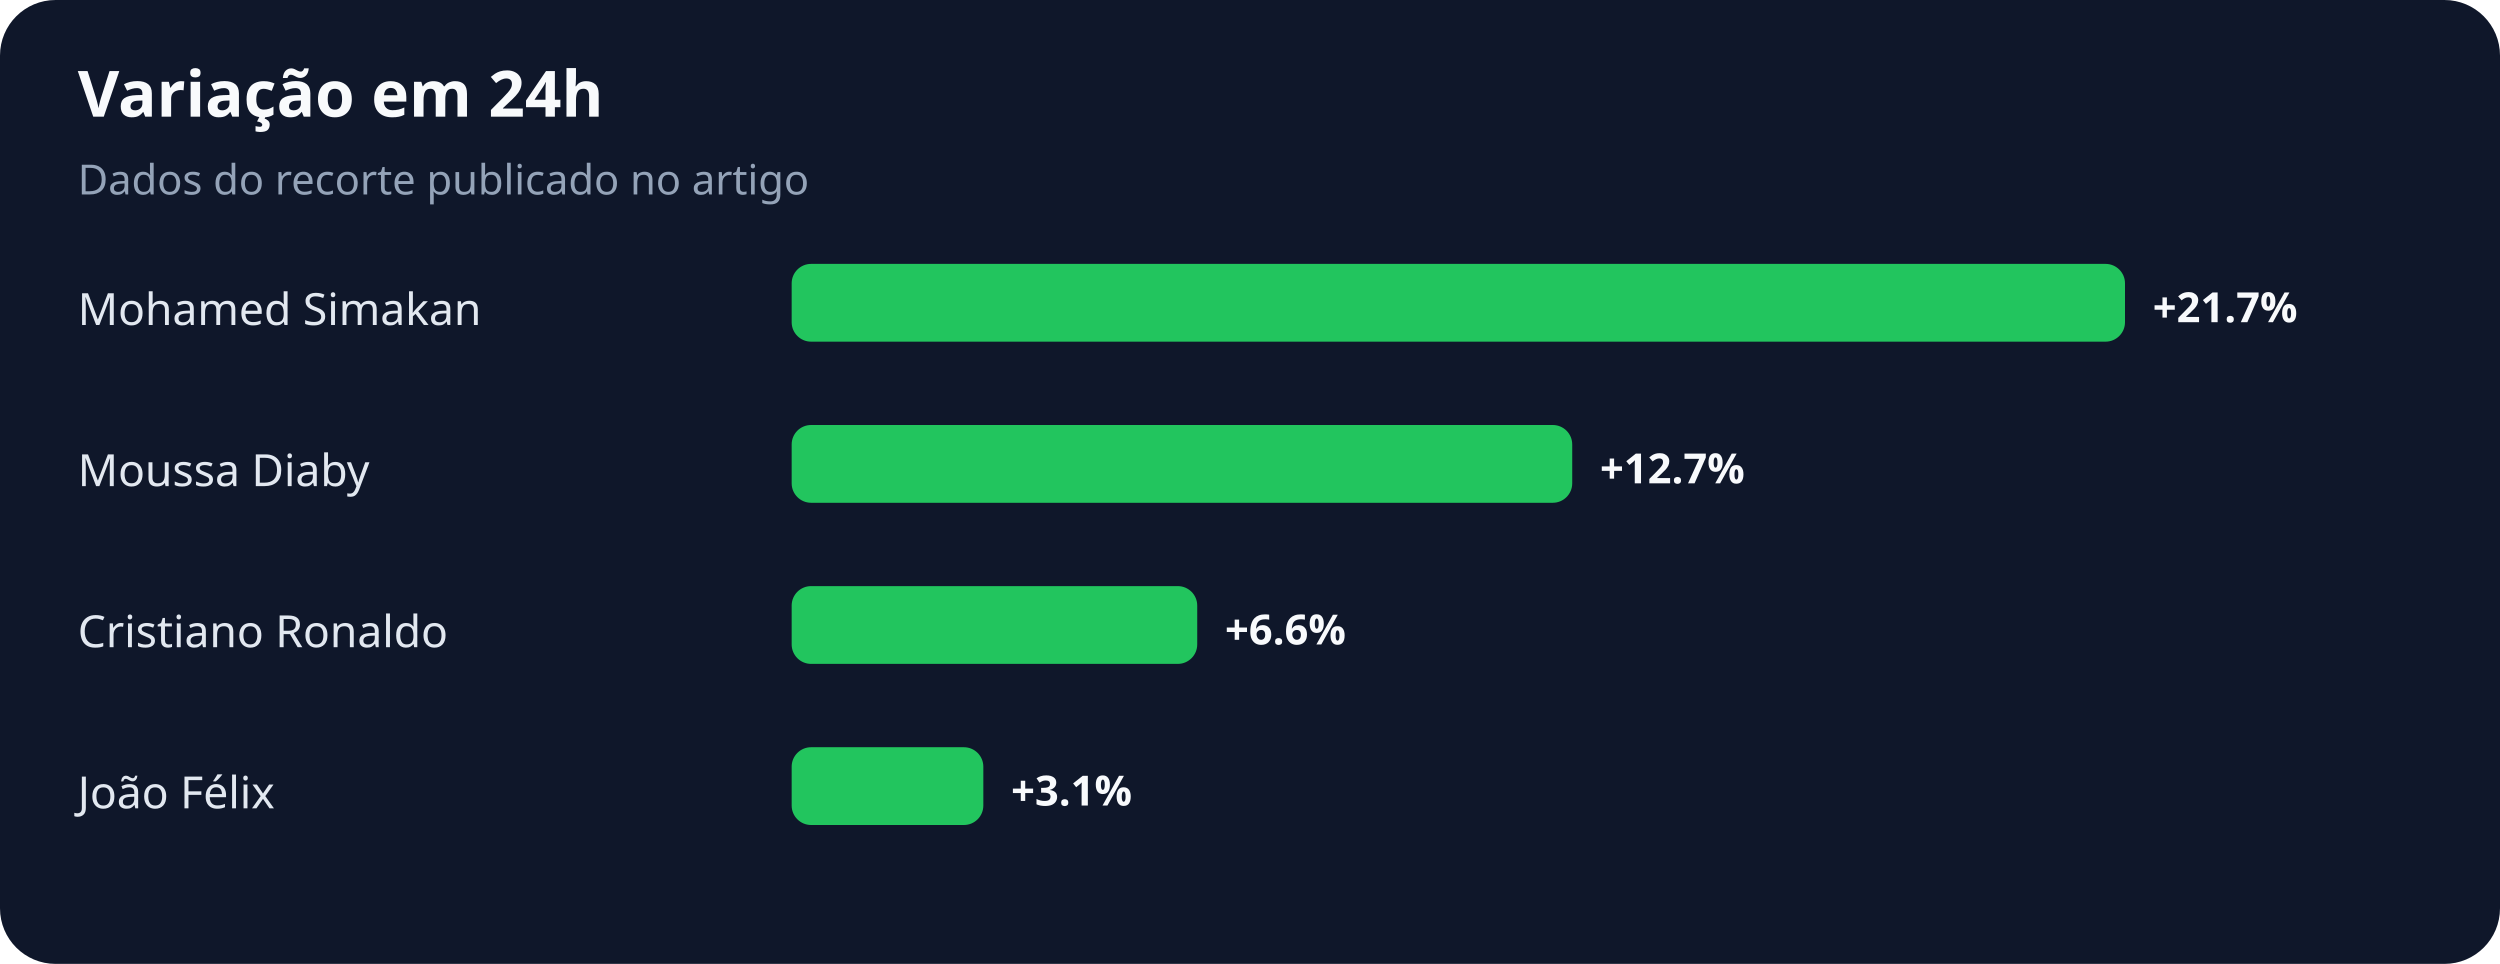
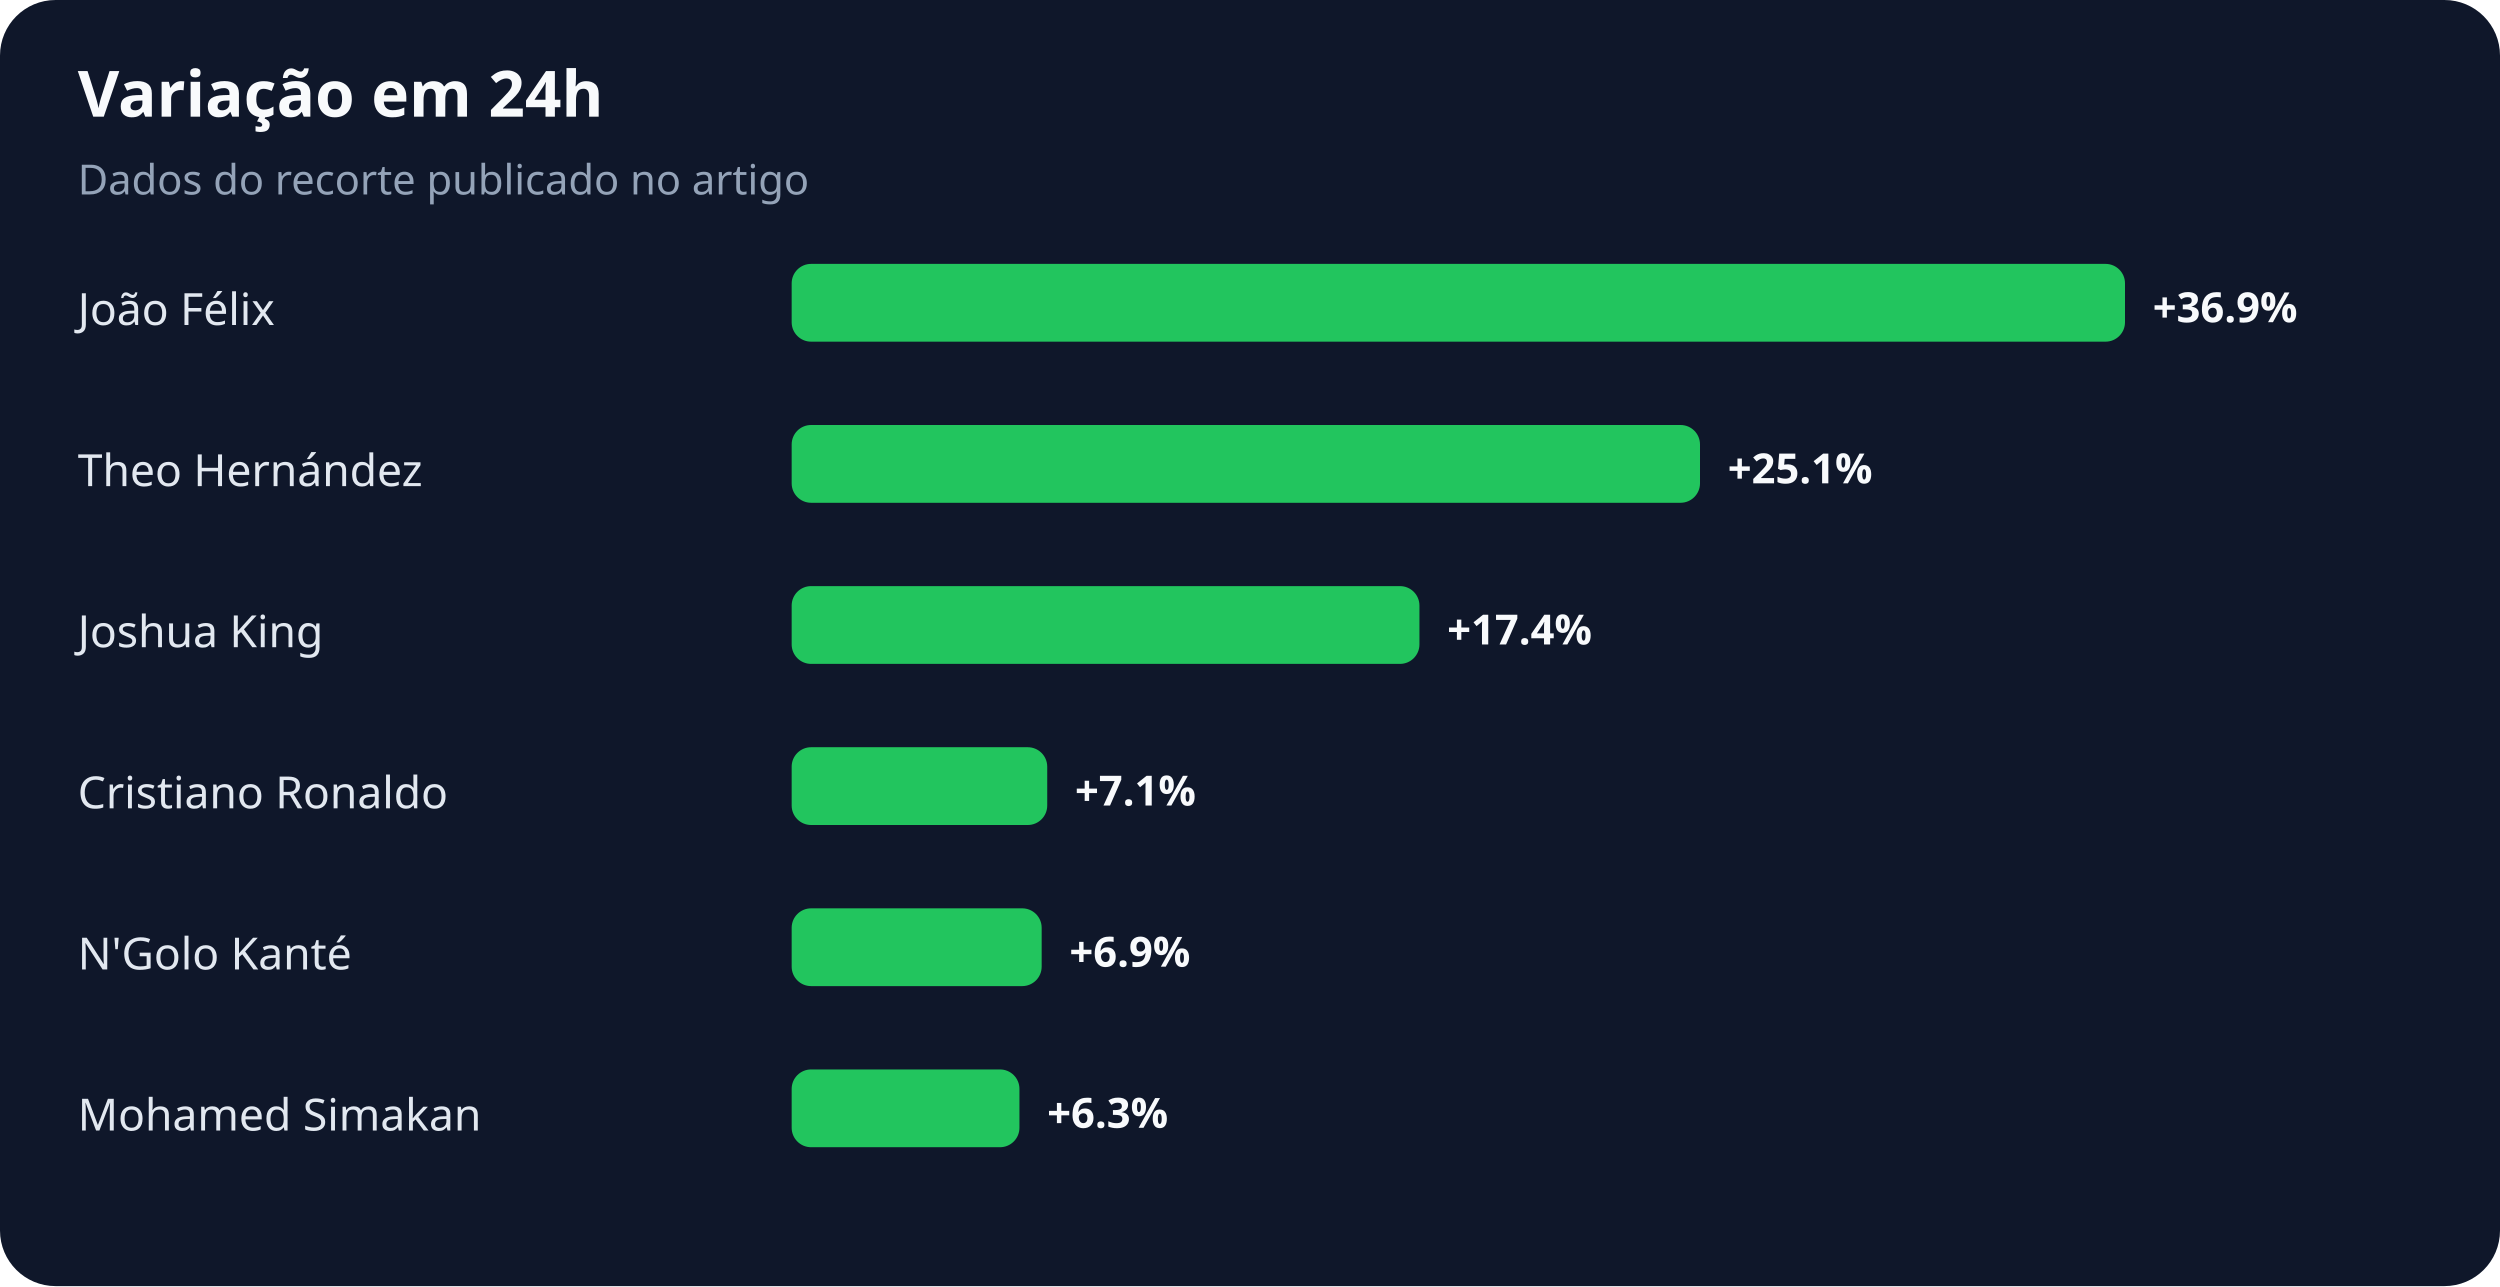
- <svg xmlns="http://www.w3.org/2000/svg" width="900" height="347" viewBox="0 0 900 347" role="img" aria-labelledby="title desc">
+ <svg xmlns="http://www.w3.org/2000/svg" width="900" height="463" viewBox="0 0 900 463" role="img" aria-labelledby="title desc">
  <rect width="100%" height="100%" rx="20" fill="#0f172a" />
  <text x="28" y="42" fill="#f8fafc" font-family="system-ui,sans-serif" font-size="23" font-weight="700">Variação em 24h</text>
  <text x="28" y="70" fill="#94a3b8" font-family="system-ui,sans-serif" font-size="15">Dados do recorte publicado no artigo</text>
-   <text x="28" y="117" fill="#e2e8f0" font-family="system-ui,sans-serif" font-size="16">Mohamed Simakan</text>
+   <text x="28" y="117" fill="#e2e8f0" font-family="system-ui,sans-serif" font-size="16">João Félix</text>
  <rect x="285" y="95" width="480" height="28" rx="7" fill="#22c55e" />
-   <text x="775" y="116" fill="#f8fafc" font-family="system-ui,sans-serif" font-size="15" font-weight="700">+21.7%</text>
-   <text x="28" y="175" fill="#e2e8f0" font-family="system-ui,sans-serif" font-size="16">Moussa Diaby</text>
-   <rect x="285" y="153" width="281" height="28" rx="7" fill="#22c55e" />
-   <text x="576" y="174" fill="#f8fafc" font-family="system-ui,sans-serif" font-size="15" font-weight="700">+12.7%</text>
-   <text x="28" y="233" fill="#e2e8f0" font-family="system-ui,sans-serif" font-size="16">Cristiano Ronaldo</text>
-   <rect x="285" y="211" width="146" height="28" rx="7" fill="#22c55e" />
-   <text x="441" y="232" fill="#f8fafc" font-family="system-ui,sans-serif" font-size="15" font-weight="700">+6.6%</text>
-   <text x="28" y="291" fill="#e2e8f0" font-family="system-ui,sans-serif" font-size="16">João Félix</text>
-   <rect x="285" y="269" width="69" height="28" rx="7" fill="#22c55e" />
-   <text x="364" y="290" fill="#f8fafc" font-family="system-ui,sans-serif" font-size="15" font-weight="700">+3.1%</text>
+   <text x="775" y="116" fill="#f8fafc" font-family="system-ui,sans-serif" font-size="15" font-weight="700">+36.9%</text>
+   <text x="28" y="175" fill="#e2e8f0" font-family="system-ui,sans-serif" font-size="16">Theo Hernández</text>
+   <rect x="285" y="153" width="327" height="28" rx="7" fill="#22c55e" />
+   <text x="622" y="174" fill="#f8fafc" font-family="system-ui,sans-serif" font-size="15" font-weight="700">+25.1%</text>
+   <text x="28" y="233" fill="#e2e8f0" font-family="system-ui,sans-serif" font-size="16">Joshua King</text>
+   <rect x="285" y="211" width="226" height="28" rx="7" fill="#22c55e" />
+   <text x="521" y="232" fill="#f8fafc" font-family="system-ui,sans-serif" font-size="15" font-weight="700">+17.4%</text>
+   <text x="28" y="291" fill="#e2e8f0" font-family="system-ui,sans-serif" font-size="16">Cristiano Ronaldo</text>
+   <rect x="285" y="269" width="92" height="28" rx="7" fill="#22c55e" />
+   <text x="387" y="290" fill="#f8fafc" font-family="system-ui,sans-serif" font-size="15" font-weight="700">+7.1%</text>
+   <text x="28" y="349" fill="#e2e8f0" font-family="system-ui,sans-serif" font-size="16">N'Golo Kanté</text>
+   <rect x="285" y="327" width="90" height="28" rx="7" fill="#22c55e" />
+   <text x="385" y="348" fill="#f8fafc" font-family="system-ui,sans-serif" font-size="15" font-weight="700">+6.9%</text>
+   <text x="28" y="407" fill="#e2e8f0" font-family="system-ui,sans-serif" font-size="16">Mohamed Simakan</text>
+   <rect x="285" y="385" width="82" height="28" rx="7" fill="#22c55e" />
+   <text x="377" y="406" fill="#f8fafc" font-family="system-ui,sans-serif" font-size="15" font-weight="700">+6.3%</text>
</svg>
